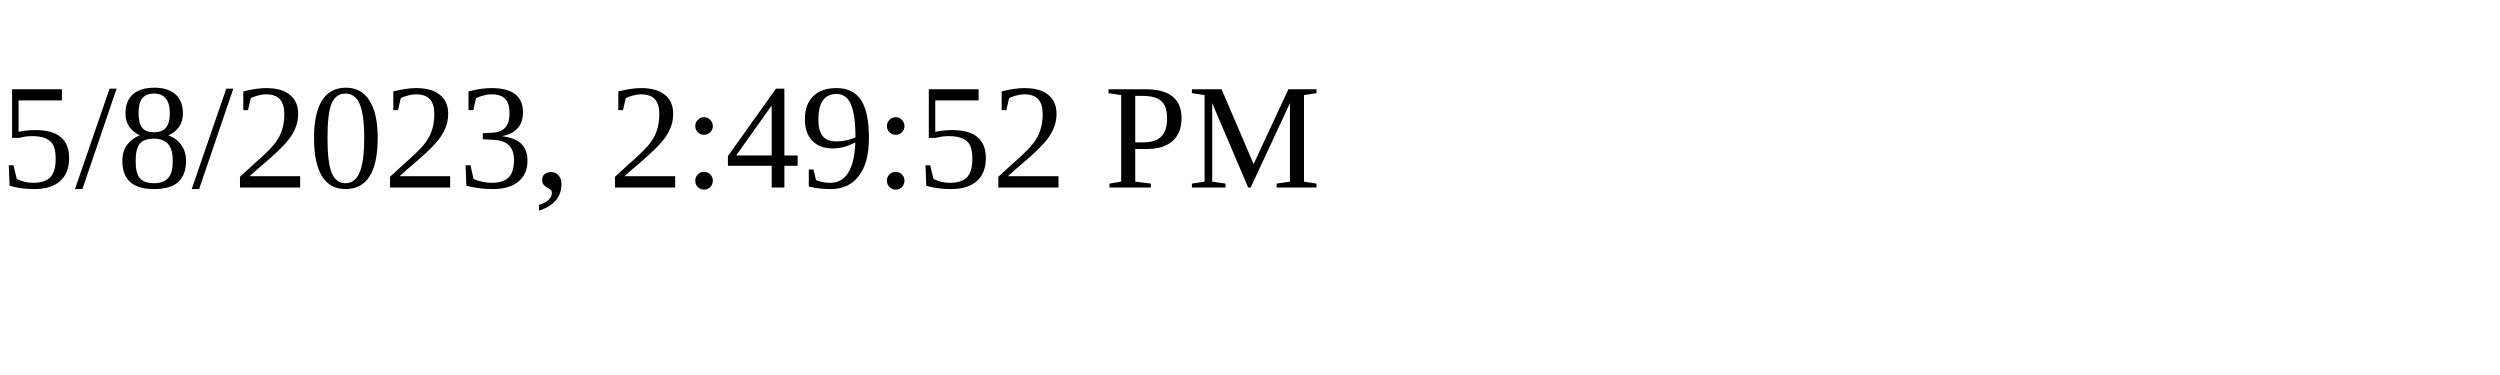
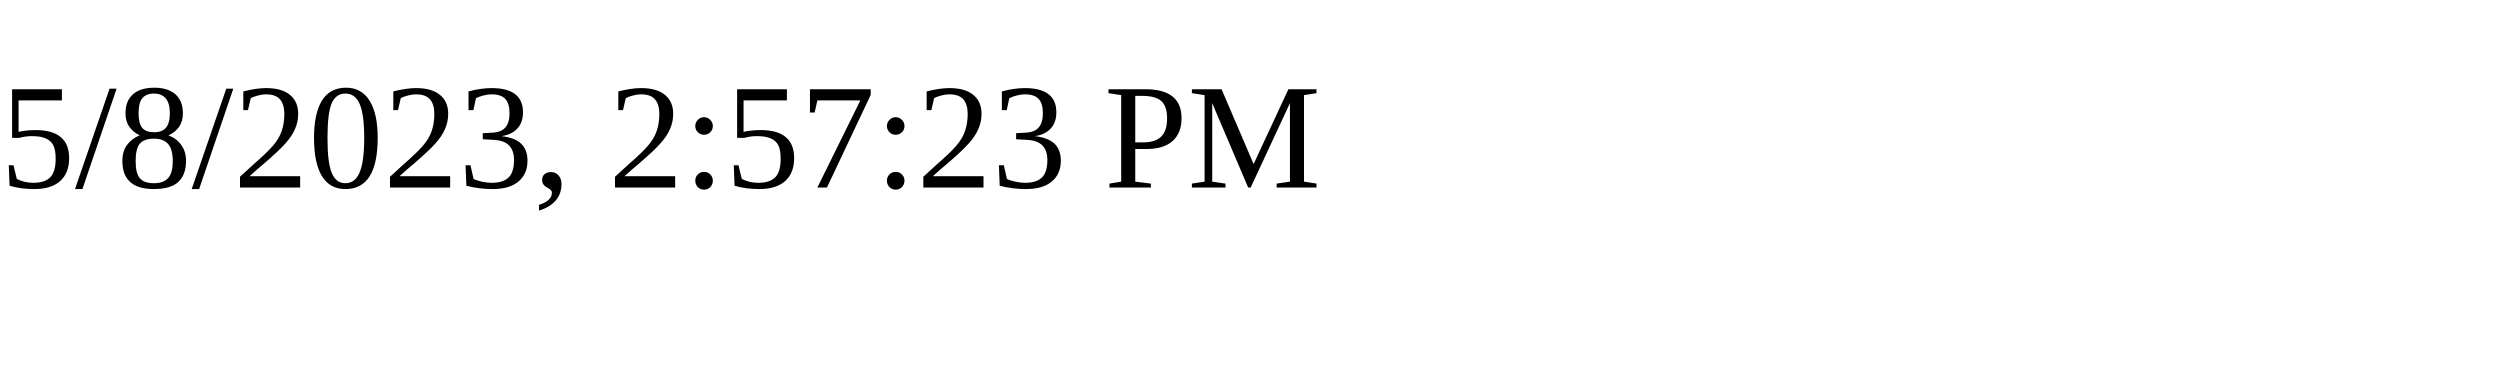
<svg xmlns="http://www.w3.org/2000/svg" height="30" width="200">
-   <text x="0" y="15">5/8/2023, 2:49:52 PM</text>
+   <text x="0" y="15">5/8/2023, 2:57:23 PM</text>
</svg>
